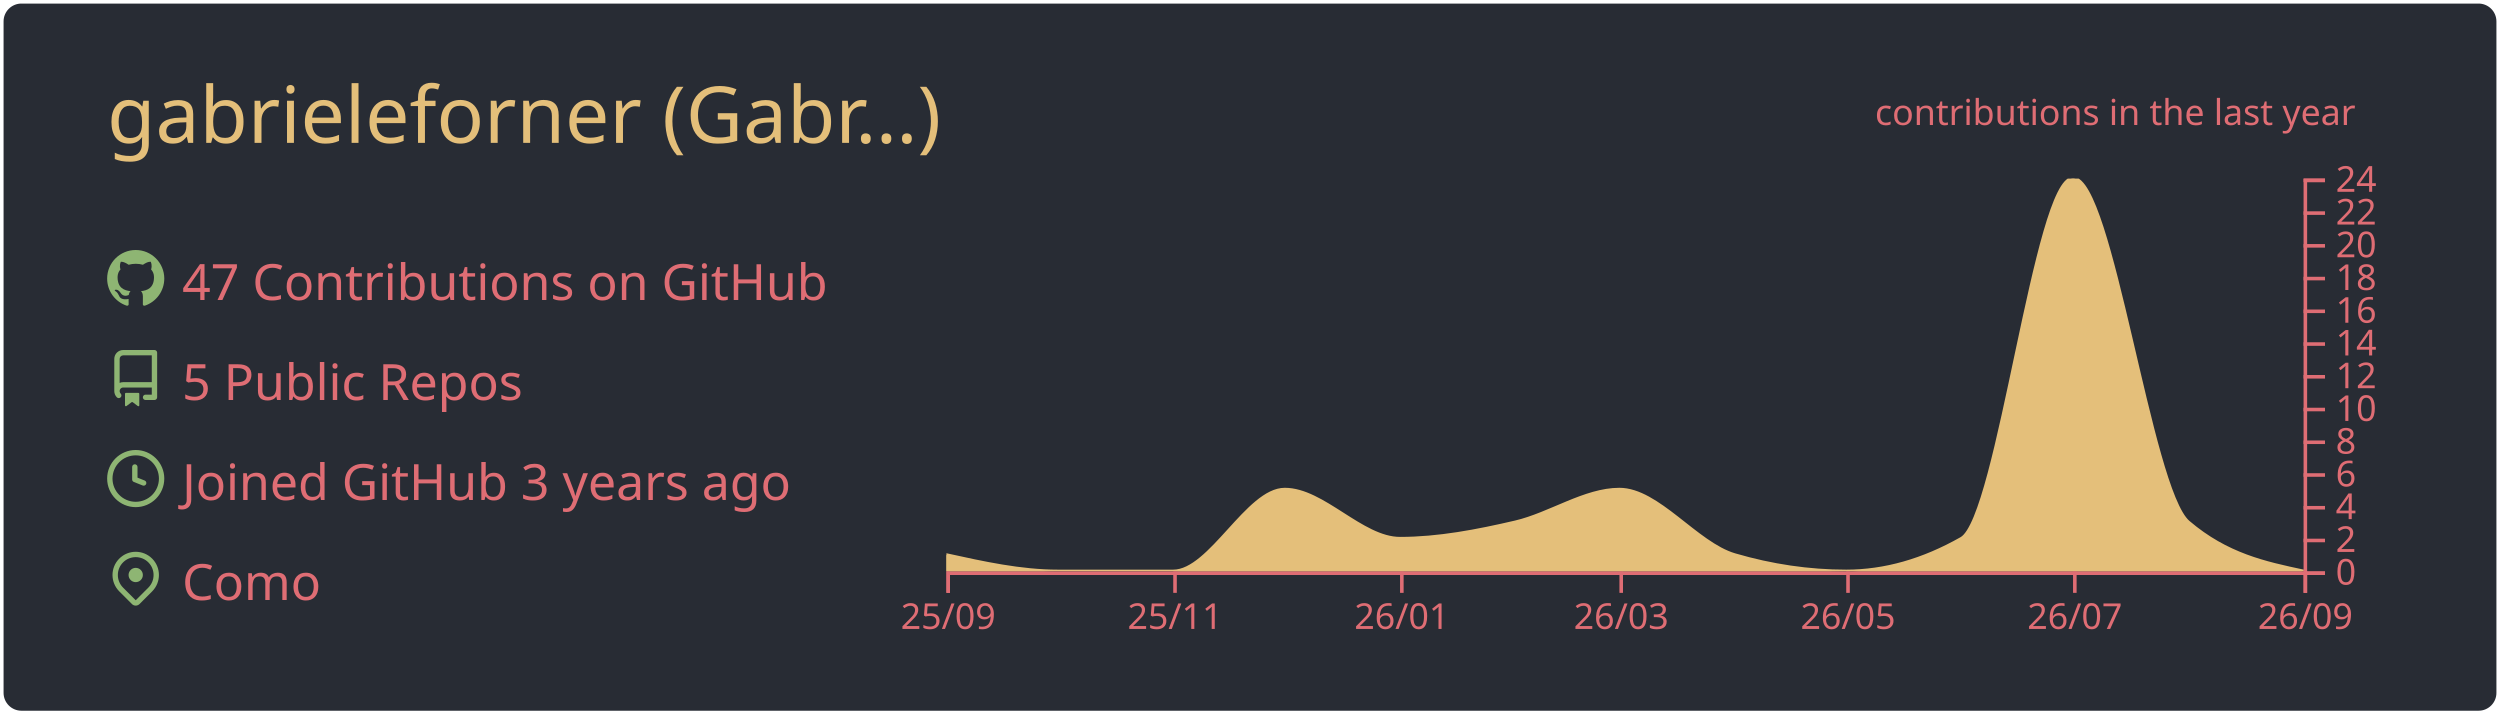
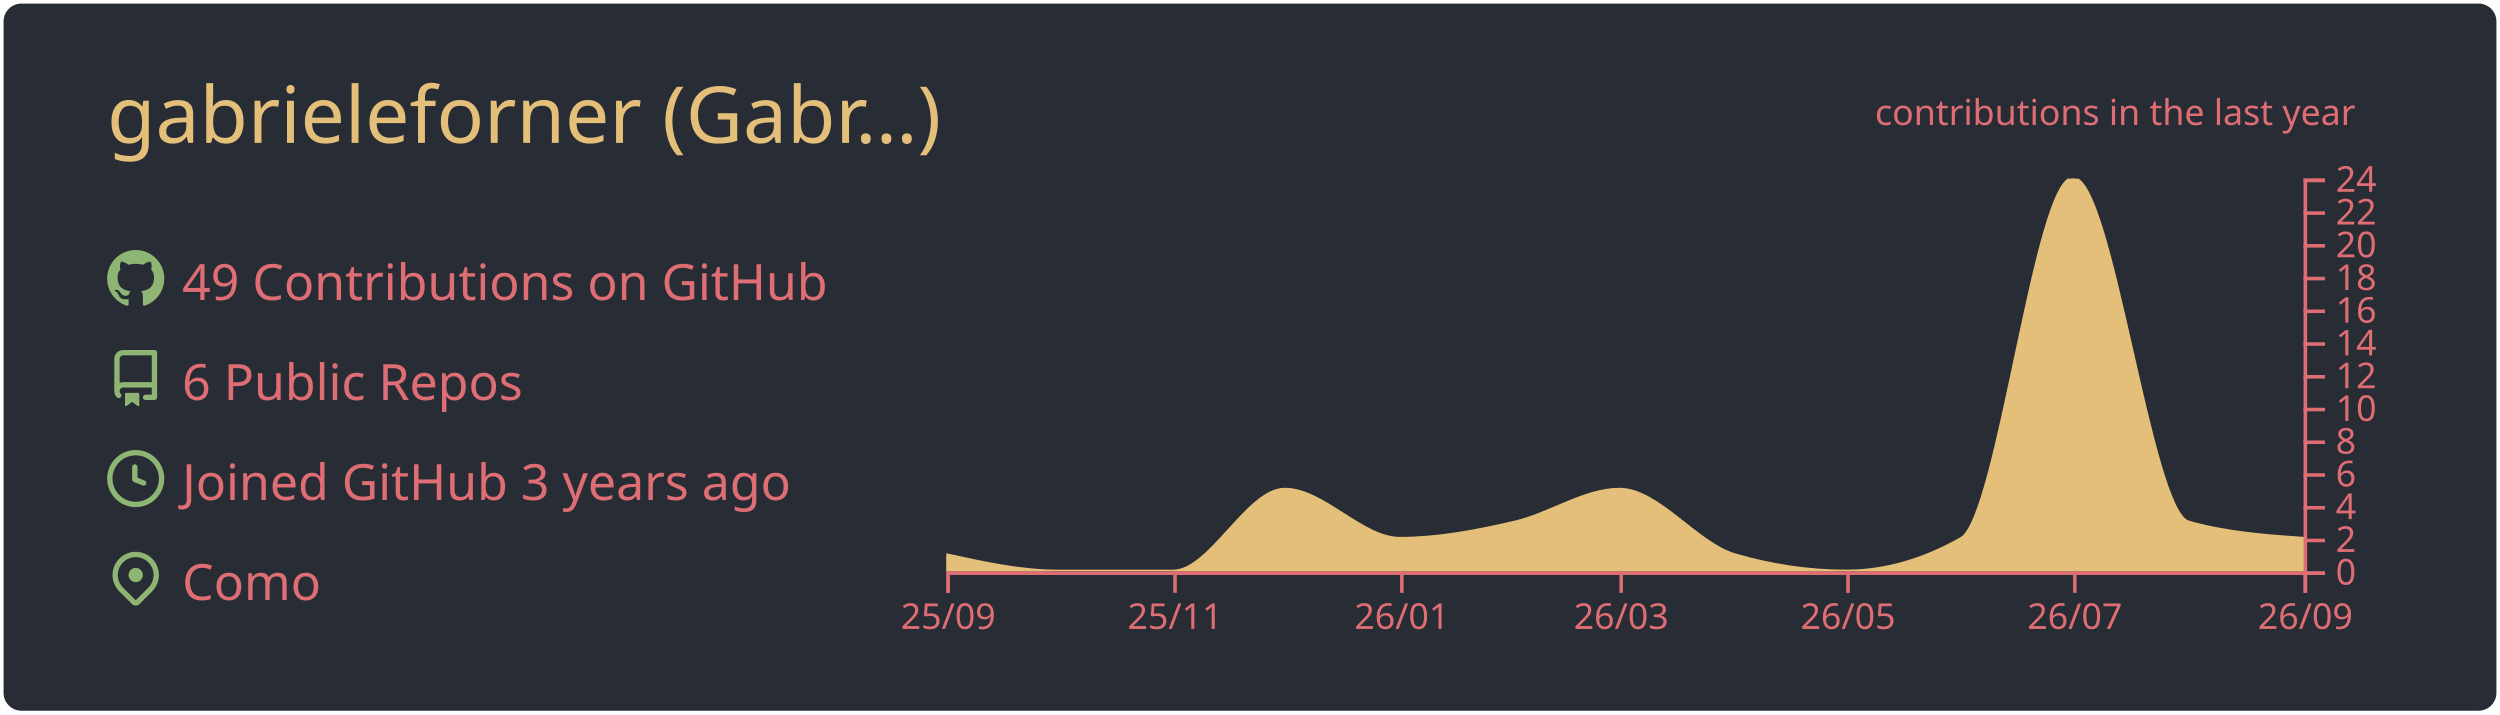
<svg xmlns="http://www.w3.org/2000/svg" width="700" height="200" viewBox="0 0 700 200">
  <style>* {
          font-family: 'Segoe UI', Ubuntu, "Helvetica Neue", Sans-Serif
        }</style>
  <g class="gpsc-root">
    <rect x="1" y="1" rx="5" ry="5" height="99%" width="99.714%" stroke="#000000" stroke-width="1" fill="#282c34" stroke-opacity="0" />
    <text x="30" y="40" class="gpsc-item" style="--gpsc-i: 0; font-size: 22px; fill: #e4bf7a;">gabrieleforner (Gabr…)</text>
    <g transform="translate(0,40)">
      <g transform="translate(30,30)">
        <g class="gpsc-item" style="--gpsc-i: 0;">
          <g transform="translate(0,0)" width="14" height="14" fill="#8eb573">
            <path fill-rule="evenodd" d="M8 0C3.58 0 0 3.58 0 8c0 3.54 2.29 6.53 5.47 7.59.4.07.55-.17.55-.38 0-.19-.01-.82-.01-1.49-2.01.37-2.53-.49-2.69-.94-.09-.23-.48-.94-.82-1.13-.28-.15-.68-.52-.01-.53.63-.01 1.08.58 1.23.82.72 1.21 1.87.87 2.33.66.07-.52.28-.87.51-1.07-1.78-.2-3.64-.89-3.64-3.95 0-.87.31-1.59.82-2.15-.08-.2-.36-1.02.08-2.12 0 0 .67-.21 2.2.82.64-.18 1.32-.27 2-.27.68 0 1.36.09 2 .27 1.53-1.04 2.2-.82 2.2-.82.44 1.1.16 1.92.08 2.12.51.56.82 1.27.82 2.15 0 3.07-1.87 3.75-3.65 3.95.29.25.54.73.54 1.48 0 1.07-.01 1.93-.01 2.2 0 .21.15.46.55.38A8.013 8.013 0 0016 8c0-4.42-3.58-8-8-8z" />
          </g>
        </g>
        <g class="gpsc-item" style="--gpsc-i: 1;">
          <g transform="translate(0,28)" width="14" height="14" fill="#8eb573">
            <path fill-rule="evenodd" d="M2 2.5A2.5 2.5 0 014.5 0h8.75a.75.75 0 01.75.75v12.5a.75.75 0 01-.75.75h-2.5a.75.75 0 110-1.5h1.75v-2h-8a1 1 0 00-.714 1.7.75.75 0 01-1.072 1.05A2.495 2.495 0 012 11.5v-9zm10.5-1V9h-8c-.356 0-.694.074-1 .208V2.5a1 1 0 011-1h8zM5 12.25v3.25a.25.25 0 00.4.2l1.45-1.087a.25.25 0 01.3 0L8.6 15.7a.25.25 0 00.4-.2v-3.25a.25.25 0 00-.25-.25h-3.5a.25.25 0 00-.25.25z" />
          </g>
        </g>
        <g class="gpsc-item" style="--gpsc-i: 2;">
          <g transform="translate(0,56)" width="14" height="14" fill="#8eb573">
            <path fill-rule="evenodd" d="M1.5 8a6.5 6.5 0 1113 0 6.5 6.5 0 01-13 0zM8 0a8 8 0 100 16A8 8 0 008 0zm.5 4.75a.75.75 0 00-1.5 0v3.5a.75.75 0 00.471.696l2.5 1a.75.75 0 00.557-1.392L8.5 7.742V4.75z" />
          </g>
        </g>
        <g class="gpsc-item" style="--gpsc-i: 3;">
          <g transform="translate(0,84)" width="14" height="14" fill="#8eb573">
            <path fill-rule="evenodd" d="M11.536 3.464a5 5 0 010 7.072L8 14.07l-3.536-3.535a5 5 0 117.072-7.072v.001zm1.06 8.132a6.5 6.5 0 10-9.192 0l3.535 3.536a1.5 1.5 0 002.122 0l3.535-3.536zM8 9a2 2 0 100-4 2 2 0 000 4z" />
          </g>
        </g>
-         <text x="21" y="14" class="gpsc-item" style="--gpsc-i: 0; fill: #df6d74; font-size: 14px;">47 Contributions on GitHub</text>
-         <text x="21" y="42" class="gpsc-item" style="--gpsc-i: 1; fill: #df6d74; font-size: 14px;">5 Public Repos</text>
+         <text x="21" y="14" class="gpsc-item" style="--gpsc-i: 0; fill: #df6d74; font-size: 14px;">49 Contributions on GitHub</text>
+         <text x="21" y="42" class="gpsc-item" style="--gpsc-i: 1; fill: #df6d74; font-size: 14px;">6 Public Repos</text>
        <text x="21" y="70" class="gpsc-item" style="--gpsc-i: 2; fill: #df6d74; font-size: 14px;">Joined GitHub 3 years ago</text>
        <text x="21" y="98" class="gpsc-item" style="--gpsc-i: 3; fill: #df6d74; font-size: 14px;">Como</text>
      </g>
      <g color="#e4bf7a" transform="translate(295,10)">
        <clipPath id="gpsc-reveal-clip">
          <rect class="gpsc-reveal" x="-30" y="0" width="410" height="110" style="--gpsc-w: 410px; --gpsc-i: 4;" />
        </clipPath>
        <g clip-path="url(#gpsc-reveal-clip)" class="gpsc-chart" style="--gpsc-i: 4;">
-           <path transform="translate(-30,0)" stroke="#e4bf7a" fill="#e4bf7a" opacity="1" d="M0,105.417C10.411,107.708,20.822,110,31.233,110C41.991,110,52.749,110,63.507,110C73.918,110,84.329,87.083,94.74,87.083C105.498,87.083,116.256,100.833,127.014,100.833C137.772,100.833,148.53,98.753,159.288,96.25C169.005,93.99,178.721,87.083,188.438,87.083C199.196,87.083,209.954,102.259,220.712,105.417C231.123,108.472,241.534,110,251.945,110C262.703,110,273.461,106.944,284.219,100.833C294.63,94.919,305.041,0,315.452,0C326.21,0,336.968,87.083,347.726,96.25C358.484,105.417,369.242,107.708,380,110L380,110C369.242,110,358.484,110,347.726,110C336.968,110,326.21,110,315.452,110C305.041,110,294.63,110,284.219,110C273.461,110,262.703,110,251.945,110C241.534,110,231.123,110,220.712,110C209.954,110,199.196,110,188.438,110C178.721,110,169.005,110,159.288,110C148.53,110,137.772,110,127.014,110C116.256,110,105.498,110,94.74,110C84.329,110,73.918,110,63.507,110C52.749,110,41.991,110,31.233,110C20.822,110,10.411,110,0,110Z" />
+           <path transform="translate(-30,0)" stroke="#e4bf7a" fill="#e4bf7a" opacity="1" d="M0,105.417C10.411,107.708,20.822,110,31.233,110C41.991,110,52.749,110,63.507,110C73.918,110,84.329,87.083,94.74,87.083C105.498,87.083,116.256,100.833,127.014,100.833C137.772,100.833,148.53,98.753,159.288,96.25C169.005,93.99,178.721,87.083,188.438,87.083C199.196,87.083,209.954,102.259,220.712,105.417C231.123,108.472,241.534,110,251.945,110C262.703,110,273.461,106.944,284.219,100.833C294.63,94.919,305.041,0,315.452,0C326.21,0,336.968,93.194,347.726,96.25C358.484,99.306,369.242,100.069,380,100.833L380,110C369.242,110,358.484,110,347.726,110C336.968,110,326.21,110,315.452,110C305.041,110,294.63,110,284.219,110C273.461,110,262.703,110,251.945,110C241.534,110,231.123,110,220.712,110C209.954,110,199.196,110,188.438,110C178.721,110,169.005,110,159.288,110C148.53,110,137.772,110,127.014,110C116.256,110,105.498,110,94.74,110C84.329,110,73.918,110,63.507,110C52.749,110,41.991,110,31.233,110C20.822,110,10.411,110,0,110Z" />
        </g>
        <g color="#df6d74" transform="translate(-30,110)" fill="none" font-size="10" font-family="sans-serif" text-anchor="middle">
          <path class="domain" stroke="currentColor" d="M0.5,6V0.5H380.5V6" />
          <g class="tick" opacity="1" transform="translate(0.5,0)">
            <line stroke="currentColor" y2="6" />
            <text fill="currentColor" y="9" dy="0.71em">25/09</text>
          </g>
          <g class="tick" opacity="1" transform="translate(64.00685,0)">
            <line stroke="currentColor" y2="6" />
            <text fill="currentColor" y="9" dy="0.71em">25/11</text>
          </g>
          <g class="tick" opacity="1" transform="translate(127.5137,0)">
            <line stroke="currentColor" y2="6" />
            <text fill="currentColor" y="9" dy="0.71em">26/01</text>
          </g>
          <g class="tick" opacity="1" transform="translate(188.9384,0)">
            <line stroke="currentColor" y2="6" />
            <text fill="currentColor" y="9" dy="0.71em">26/03</text>
          </g>
          <g class="tick" opacity="1" transform="translate(252.4452,0)">
            <line stroke="currentColor" y2="6" />
            <text fill="currentColor" y="9" dy="0.71em">26/05</text>
          </g>
          <g class="tick" opacity="1" transform="translate(315.9521,0)">
            <line stroke="currentColor" y2="6" />
            <text fill="currentColor" y="9" dy="0.71em">26/07</text>
          </g>
          <g class="tick" opacity="1" transform="translate(380.5,0)">
            <line stroke="currentColor" y2="6" />
            <text fill="currentColor" y="9" dy="0.71em">26/09</text>
          </g>
        </g>
        <g color="#df6d74" transform="translate(350,0)" fill="none" font-size="10" font-family="sans-serif" text-anchor="start">
          <path class="domain" stroke="currentColor" d="M6,110.5H0.5V0.5H6" />
          <g class="tick" opacity="1" transform="translate(0,110.5)">
            <line stroke="currentColor" x2="6" />
            <text fill="currentColor" x="9" dy="0.32em">0</text>
          </g>
          <g class="tick" opacity="1" transform="translate(0,101.3333)">
            <line stroke="currentColor" x2="6" />
            <text fill="currentColor" x="9" dy="0.32em">2</text>
          </g>
          <g class="tick" opacity="1" transform="translate(0,92.16667)">
            <line stroke="currentColor" x2="6" />
            <text fill="currentColor" x="9" dy="0.32em">4</text>
          </g>
          <g class="tick" opacity="1" transform="translate(0,83)">
            <line stroke="currentColor" x2="6" />
            <text fill="currentColor" x="9" dy="0.32em">6</text>
          </g>
          <g class="tick" opacity="1" transform="translate(0,73.83333)">
            <line stroke="currentColor" x2="6" />
            <text fill="currentColor" x="9" dy="0.32em">8</text>
          </g>
          <g class="tick" opacity="1" transform="translate(0,64.66667)">
            <line stroke="currentColor" x2="6" />
            <text fill="currentColor" x="9" dy="0.32em">10</text>
          </g>
          <g class="tick" opacity="1" transform="translate(0,55.5)">
            <line stroke="currentColor" x2="6" />
            <text fill="currentColor" x="9" dy="0.32em">12</text>
          </g>
          <g class="tick" opacity="1" transform="translate(0,46.33333)">
            <line stroke="currentColor" x2="6" />
            <text fill="currentColor" x="9" dy="0.32em">14</text>
          </g>
          <g class="tick" opacity="1" transform="translate(0,37.16667)">
            <line stroke="currentColor" x2="6" />
            <text fill="currentColor" x="9" dy="0.32em">16</text>
          </g>
          <g class="tick" opacity="1" transform="translate(0,28)">
            <line stroke="currentColor" x2="6" />
            <text fill="currentColor" x="9" dy="0.32em">18</text>
          </g>
          <g class="tick" opacity="1" transform="translate(0,18.83333)">
            <line stroke="currentColor" x2="6" />
            <text fill="currentColor" x="9" dy="0.32em">20</text>
          </g>
          <g class="tick" opacity="1" transform="translate(0,9.666667)">
            <line stroke="currentColor" x2="6" />
            <text fill="currentColor" x="9" dy="0.32em">22</text>
          </g>
          <g class="tick" opacity="1" transform="translate(0,0.5)">
            <line stroke="currentColor" x2="6" />
            <text fill="currentColor" x="9" dy="0.32em">24</text>
          </g>
        </g>
        <g>
          <text y="-15" x="230" style="fill: #df6d74; font-size: 10px;">contributions in the last year</text>
        </g>
      </g>
    </g>
  </g>
</svg>
